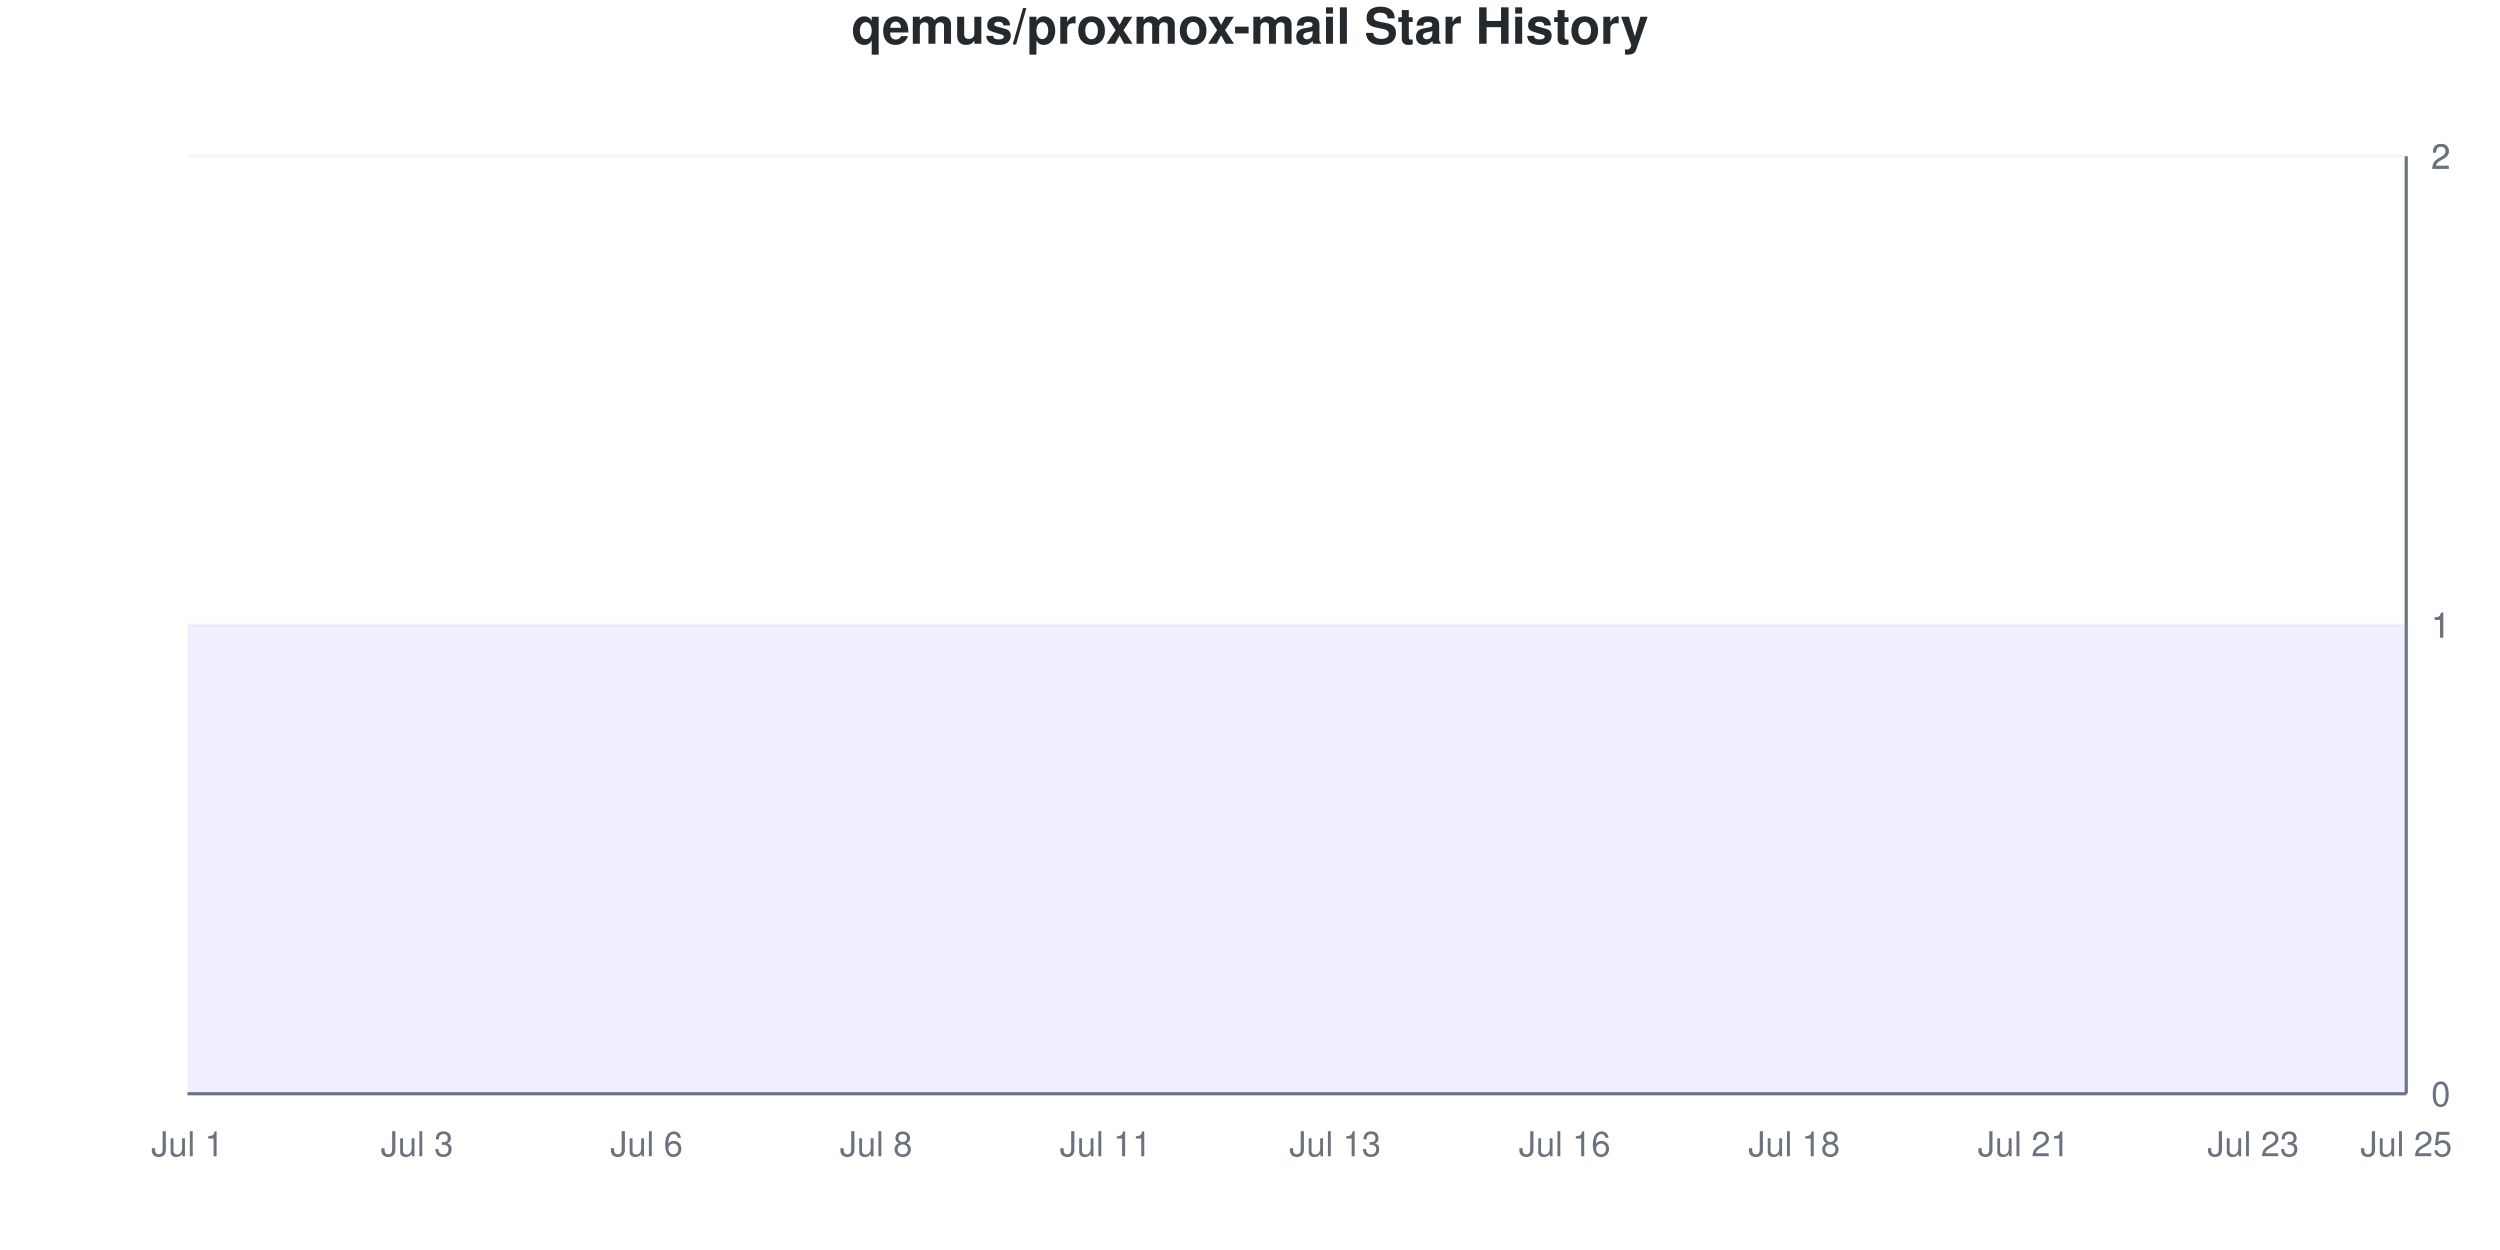
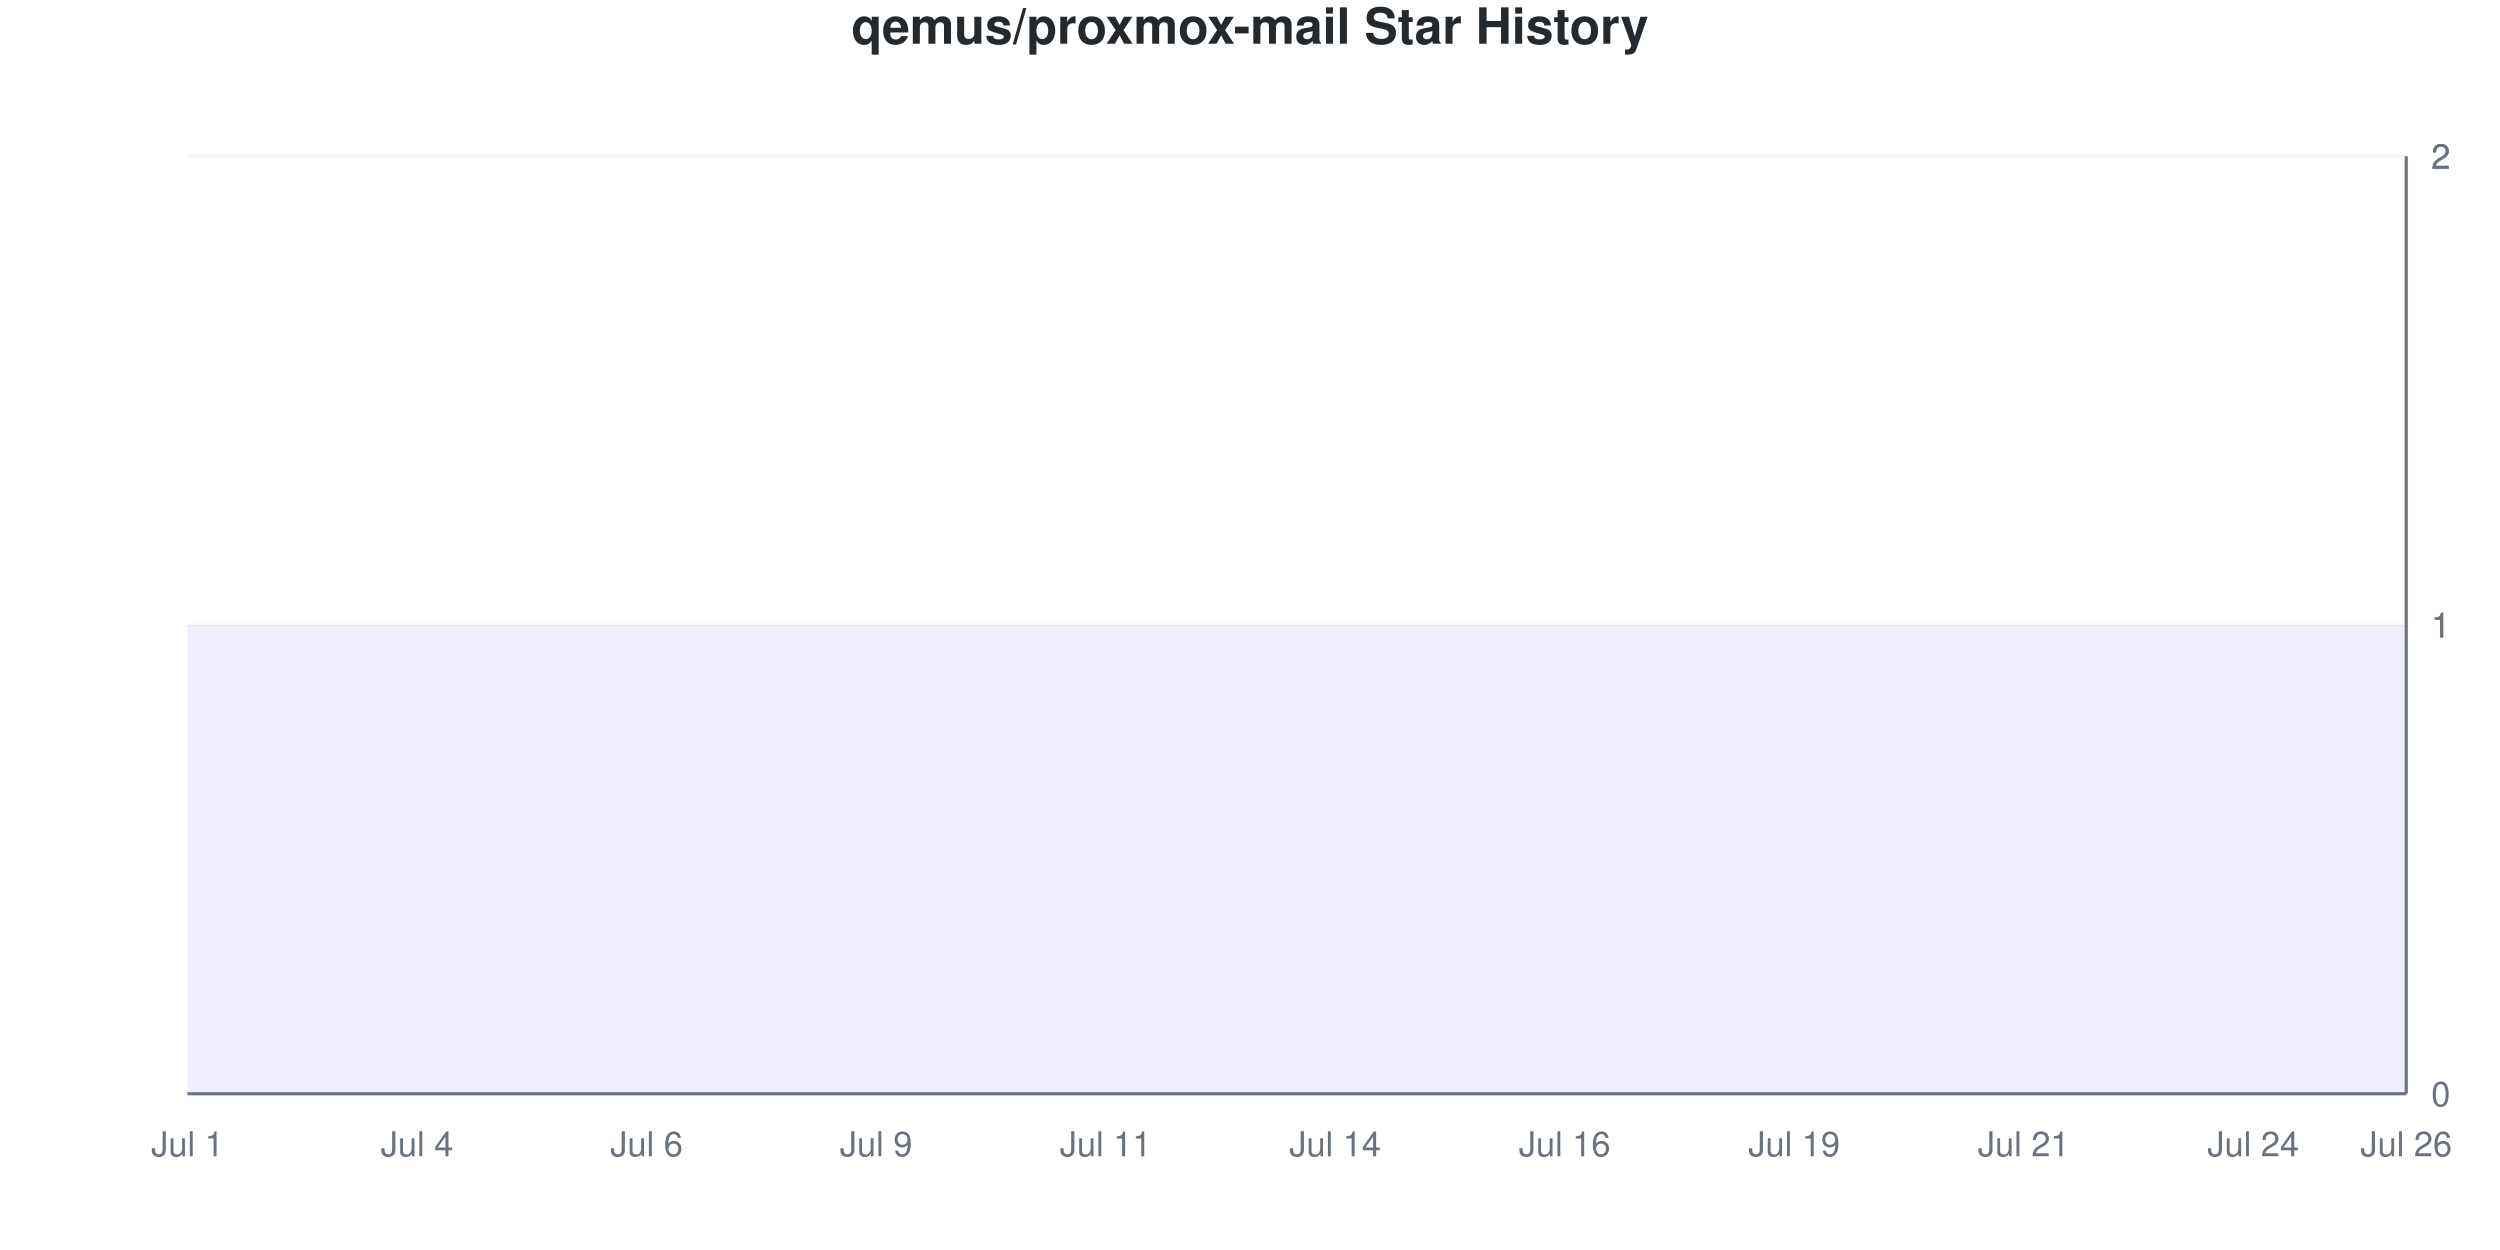
<svg xmlns="http://www.w3.org/2000/svg" viewBox="0 0 800 400" width="800" height="400">
  <style>
    @keyframes drawLine {
      to { stroke-dashoffset: 0; }
    }
    @keyframes fadeInPoint {
      from { opacity: 0; }
      to { opacity: 1; }
    }
    .data-line-0 {
      stroke-dasharray: 1290;
      stroke-dashoffset: 1290;
      animation: drawLine 2s ease-out forwards;
    }
    .data-point {
      opacity: 0;
      animation: fadeInPoint 0.5s ease-out forwards;
    }
    .chart-bg { fill: #fff; }
    .chart-text { fill: #24292e; }
    .chart-muted { fill: #6a737d; }
    .chart-grid { stroke: #eee; }
    .chart-axis { stroke: #6a737d; }
    @media (prefers-color-scheme: dark) {
      .chart-bg { fill: #0d1117; }
      .chart-text { fill: #e6edf3; }
      .chart-muted { fill: #8b949e; }
      .chart-grid { stroke: #21262d; }
      .chart-axis { stroke: #8b949e; }
    }
  </style>
  <rect width="800" height="400" class="chart-bg" />
  <text x="400" y="14" text-anchor="middle" class="chart-text" font-size="16" font-weight="bold" font-family="-apple-system, BlinkMacSystemFont, 'Segoe UI', Helvetica, Arial, sans-serif">qemus/proxmox-mail Star History</text>
  <g class="grid">
    <line x1="60" y1="350" x2="770" y2="350" class="chart-grid" stroke-opacity="0.3" />
    <text x="778" y="354" text-anchor="start" class="chart-muted" font-size="11" font-family="-apple-system, BlinkMacSystemFont, 'Segoe UI', Helvetica, Arial, sans-serif">0</text>
    <line x1="60" y1="200" x2="770" y2="200" class="chart-grid" stroke-opacity="0.3" />
    <text x="778" y="204" text-anchor="start" class="chart-muted" font-size="11" font-family="-apple-system, BlinkMacSystemFont, 'Segoe UI', Helvetica, Arial, sans-serif">1</text>
    <line x1="60" y1="200" x2="770" y2="200" class="chart-grid" stroke-opacity="0.3" />
    <text x="778" y="204" text-anchor="start" class="chart-muted" font-size="11" font-family="-apple-system, BlinkMacSystemFont, 'Segoe UI', Helvetica, Arial, sans-serif">1</text>
    <line x1="60" y1="50" x2="770" y2="50" class="chart-grid" stroke-opacity="0.3" />
    <text x="778" y="54" text-anchor="start" class="chart-muted" font-size="11" font-family="-apple-system, BlinkMacSystemFont, 'Segoe UI', Helvetica, Arial, sans-serif">2</text>
    <line x1="60" y1="50" x2="770" y2="50" class="chart-grid" stroke-opacity="0.3" />
    <text x="778" y="54" text-anchor="start" class="chart-muted" font-size="11" font-family="-apple-system, BlinkMacSystemFont, 'Segoe UI', Helvetica, Arial, sans-serif">2</text>
  </g>
  <g class="milestones">
    
  </g>
  <g class="x-axis">
    <text x="60" y="370" text-anchor="middle" class="chart-muted" font-size="11" font-family="-apple-system, BlinkMacSystemFont, 'Segoe UI', Helvetica, Arial, sans-serif">Jul 1</text>
-     <text x="133.448" y="370" text-anchor="middle" class="chart-muted" font-size="11" font-family="-apple-system, BlinkMacSystemFont, 'Segoe UI', Helvetica, Arial, sans-serif">Jul 3</text>
+     <text x="133.448" y="370" text-anchor="middle" class="chart-muted" font-size="11" font-family="-apple-system, BlinkMacSystemFont, 'Segoe UI', Helvetica, Arial, sans-serif">Jul 4</text>
    <text x="206.897" y="370" text-anchor="middle" class="chart-muted" font-size="11" font-family="-apple-system, BlinkMacSystemFont, 'Segoe UI', Helvetica, Arial, sans-serif">Jul 6</text>
-     <text x="280.345" y="370" text-anchor="middle" class="chart-muted" font-size="11" font-family="-apple-system, BlinkMacSystemFont, 'Segoe UI', Helvetica, Arial, sans-serif">Jul 8</text>
+     <text x="280.345" y="370" text-anchor="middle" class="chart-muted" font-size="11" font-family="-apple-system, BlinkMacSystemFont, 'Segoe UI', Helvetica, Arial, sans-serif">Jul 9</text>
    <text x="353.793" y="370" text-anchor="middle" class="chart-muted" font-size="11" font-family="-apple-system, BlinkMacSystemFont, 'Segoe UI', Helvetica, Arial, sans-serif">Jul 11</text>
-     <text x="427.241" y="370" text-anchor="middle" class="chart-muted" font-size="11" font-family="-apple-system, BlinkMacSystemFont, 'Segoe UI', Helvetica, Arial, sans-serif">Jul 13</text>
+     <text x="427.241" y="370" text-anchor="middle" class="chart-muted" font-size="11" font-family="-apple-system, BlinkMacSystemFont, 'Segoe UI', Helvetica, Arial, sans-serif">Jul 14</text>
    <text x="500.69" y="370" text-anchor="middle" class="chart-muted" font-size="11" font-family="-apple-system, BlinkMacSystemFont, 'Segoe UI', Helvetica, Arial, sans-serif">Jul 16</text>
-     <text x="574.138" y="370" text-anchor="middle" class="chart-muted" font-size="11" font-family="-apple-system, BlinkMacSystemFont, 'Segoe UI', Helvetica, Arial, sans-serif">Jul 18</text>
+     <text x="574.138" y="370" text-anchor="middle" class="chart-muted" font-size="11" font-family="-apple-system, BlinkMacSystemFont, 'Segoe UI', Helvetica, Arial, sans-serif">Jul 19</text>
    <text x="647.586" y="370" text-anchor="middle" class="chart-muted" font-size="11" font-family="-apple-system, BlinkMacSystemFont, 'Segoe UI', Helvetica, Arial, sans-serif">Jul 21</text>
-     <text x="721.034" y="370" text-anchor="middle" class="chart-muted" font-size="11" font-family="-apple-system, BlinkMacSystemFont, 'Segoe UI', Helvetica, Arial, sans-serif">Jul 23</text>
-     <text x="770" y="370" text-anchor="middle" class="chart-muted" font-size="11" font-family="-apple-system, BlinkMacSystemFont, 'Segoe UI', Helvetica, Arial, sans-serif">Jul 25</text>
+     <text x="721.034" y="370" text-anchor="middle" class="chart-muted" font-size="11" font-family="-apple-system, BlinkMacSystemFont, 'Segoe UI', Helvetica, Arial, sans-serif">Jul 24</text>
+     <text x="770" y="370" text-anchor="middle" class="chart-muted" font-size="11" font-family="-apple-system, BlinkMacSystemFont, 'Segoe UI', Helvetica, Arial, sans-serif">Jul 26</text>
  </g>
  <line x1="770" y1="50" x2="770" y2="350" class="chart-axis" stroke-width="1" />
  <line x1="60" y1="350" x2="770" y2="350" class="chart-axis" stroke-width="1" />
  <path d="M60,350 L60,200 C68.161,200 76.322,200 84.483,200 C92.644,200 100.805,200 108.966,200 C117.126,200 125.287,200 133.448,200 C141.609,200 149.77,200 157.931,200 C166.092,200 174.253,200 182.414,200 C190.575,200 198.736,200 206.897,200 C215.057,200 223.218,200 231.379,200 C239.54,200 247.701,200 255.862,200 C264.023,200 272.184,200 280.345,200 C288.506,200 296.667,200 304.828,200 C312.989,200 321.149,200 329.31,200 C337.471,200 345.632,200 353.793,200 C361.954,200 370.115,200 378.276,200 C386.437,200 394.598,200 402.759,200 C410.92,200 419.08,200 427.241,200 C435.402,200 443.563,200 451.724,200 C459.885,200 468.046,200 476.207,200 C484.368,200 492.529,200 500.69,200 C508.851,200 517.011,200 525.172,200 C533.333,200 541.494,200 549.655,200 C557.816,200 565.977,200 574.138,200 C582.299,200 590.46,200 598.621,200 C606.782,200 614.943,200 623.103,200 C631.264,200 639.425,200 647.586,200 C655.747,200 663.908,200 672.069,200 C680.23,200 688.391,200 696.552,200 C704.713,200 712.874,200 721.034,200 C729.195,200 737.356,200 745.517,200 C753.678,200 761.839,200 770,200 L770,350 L60,350 Z" fill="#6b63ff" fill-opacity="0.1" />
  <path d="M60,350 L60,200 C68.161,200 76.322,200 84.483,200 C92.644,200 100.805,200 108.966,200 C117.126,200 125.287,200 133.448,200 C141.609,200 149.77,200 157.931,200 C166.092,200 174.253,200 182.414,200 C190.575,200 198.736,200 206.897,200 C215.057,200 223.218,200 231.379,200 C239.54,200 247.701,200 255.862,200 C264.023,200 272.184,200 280.345,200 C288.506,200 296.667,200 304.828,200 C312.989,200 321.149,200 329.31,200 C337.471,200 345.632,200 353.793,200 C361.954,200 370.115,200 378.276,200 C386.437,200 394.598,200 402.759,200 C410.92,200 419.08,200 427.241,200 C435.402,200 443.563,200 451.724,200 C459.885,200 468.046,200 476.207,200 C484.368,200 492.529,200 500.69,200 C508.851,200 517.011,200 525.172,200 C533.333,200 541.494,200 549.655,200 C557.816,200 565.977,200 574.138,200 C582.299,200 590.46,200 598.621,200 C606.782,200 614.943,200 623.103,200 C631.264,200 639.425,200 647.586,200 C655.747,200 663.908,200 672.069,200 C680.23,200 688.391,200 696.552,200 C704.713,200 712.874,200 721.034,200 C729.195,200 737.356,200 745.517,200 C753.678,200 761.839,200 770,200" fill="none" stroke="#6b63ff" stroke-width="2.5" class="data-line-0" />
  <g class="points">
    <circle cx="60" cy="200" r="4" fill="#6b63ff" class="data-point" style="animation-delay: 1.50s" />
    <circle cx="84.483" cy="200" r="4" fill="#6b63ff" class="data-point" style="animation-delay: 1.55s" />
    <circle cx="108.966" cy="200" r="4" fill="#6b63ff" class="data-point" style="animation-delay: 1.60s" />
    <circle cx="133.448" cy="200" r="4" fill="#6b63ff" class="data-point" style="animation-delay: 1.65s" />
    <circle cx="157.931" cy="200" r="4" fill="#6b63ff" class="data-point" style="animation-delay: 1.70s" />
    <circle cx="182.414" cy="200" r="4" fill="#6b63ff" class="data-point" style="animation-delay: 1.75s" />
    <circle cx="206.897" cy="200" r="4" fill="#6b63ff" class="data-point" style="animation-delay: 1.80s" />
    <circle cx="231.379" cy="200" r="4" fill="#6b63ff" class="data-point" style="animation-delay: 1.85s" />
    <circle cx="255.862" cy="200" r="4" fill="#6b63ff" class="data-point" style="animation-delay: 1.90s" />
    <circle cx="280.345" cy="200" r="4" fill="#6b63ff" class="data-point" style="animation-delay: 1.95s" />
    <circle cx="304.828" cy="200" r="4" fill="#6b63ff" class="data-point" style="animation-delay: 2.00s" />
    <circle cx="329.31" cy="200" r="4" fill="#6b63ff" class="data-point" style="animation-delay: 2.05s" />
    <circle cx="353.793" cy="200" r="4" fill="#6b63ff" class="data-point" style="animation-delay: 2.10s" />
    <circle cx="378.276" cy="200" r="4" fill="#6b63ff" class="data-point" style="animation-delay: 2.15s" />
    <circle cx="402.759" cy="200" r="4" fill="#6b63ff" class="data-point" style="animation-delay: 2.20s" />
    <circle cx="427.241" cy="200" r="4" fill="#6b63ff" class="data-point" style="animation-delay: 2.25s" />
    <circle cx="451.724" cy="200" r="4" fill="#6b63ff" class="data-point" style="animation-delay: 2.30s" />
    <circle cx="476.207" cy="200" r="4" fill="#6b63ff" class="data-point" style="animation-delay: 2.35s" />
    <circle cx="500.69" cy="200" r="4" fill="#6b63ff" class="data-point" style="animation-delay: 2.40s" />
    <circle cx="525.172" cy="200" r="4" fill="#6b63ff" class="data-point" style="animation-delay: 2.45s" />
    <circle cx="549.655" cy="200" r="4" fill="#6b63ff" class="data-point" style="animation-delay: 2.50s" />
    <circle cx="574.138" cy="200" r="4" fill="#6b63ff" class="data-point" style="animation-delay: 2.55s" />
    <circle cx="598.621" cy="200" r="4" fill="#6b63ff" class="data-point" style="animation-delay: 2.60s" />
    <circle cx="623.103" cy="200" r="4" fill="#6b63ff" class="data-point" style="animation-delay: 2.65s" />
    <circle cx="647.586" cy="200" r="4" fill="#6b63ff" class="data-point" style="animation-delay: 2.70s" />
    <circle cx="672.069" cy="200" r="4" fill="#6b63ff" class="data-point" style="animation-delay: 2.75s" />
    <circle cx="696.552" cy="200" r="4" fill="#6b63ff" class="data-point" style="animation-delay: 2.80s" />
    <circle cx="721.034" cy="200" r="4" fill="#6b63ff" class="data-point" style="animation-delay: 2.85s" />
    <circle cx="745.517" cy="200" r="4" fill="#6b63ff" class="data-point" style="animation-delay: 2.90s" />
    <circle cx="770" cy="200" r="4" fill="#6b63ff" class="data-point" style="animation-delay: 2.95s" />
  </g>
</svg>
